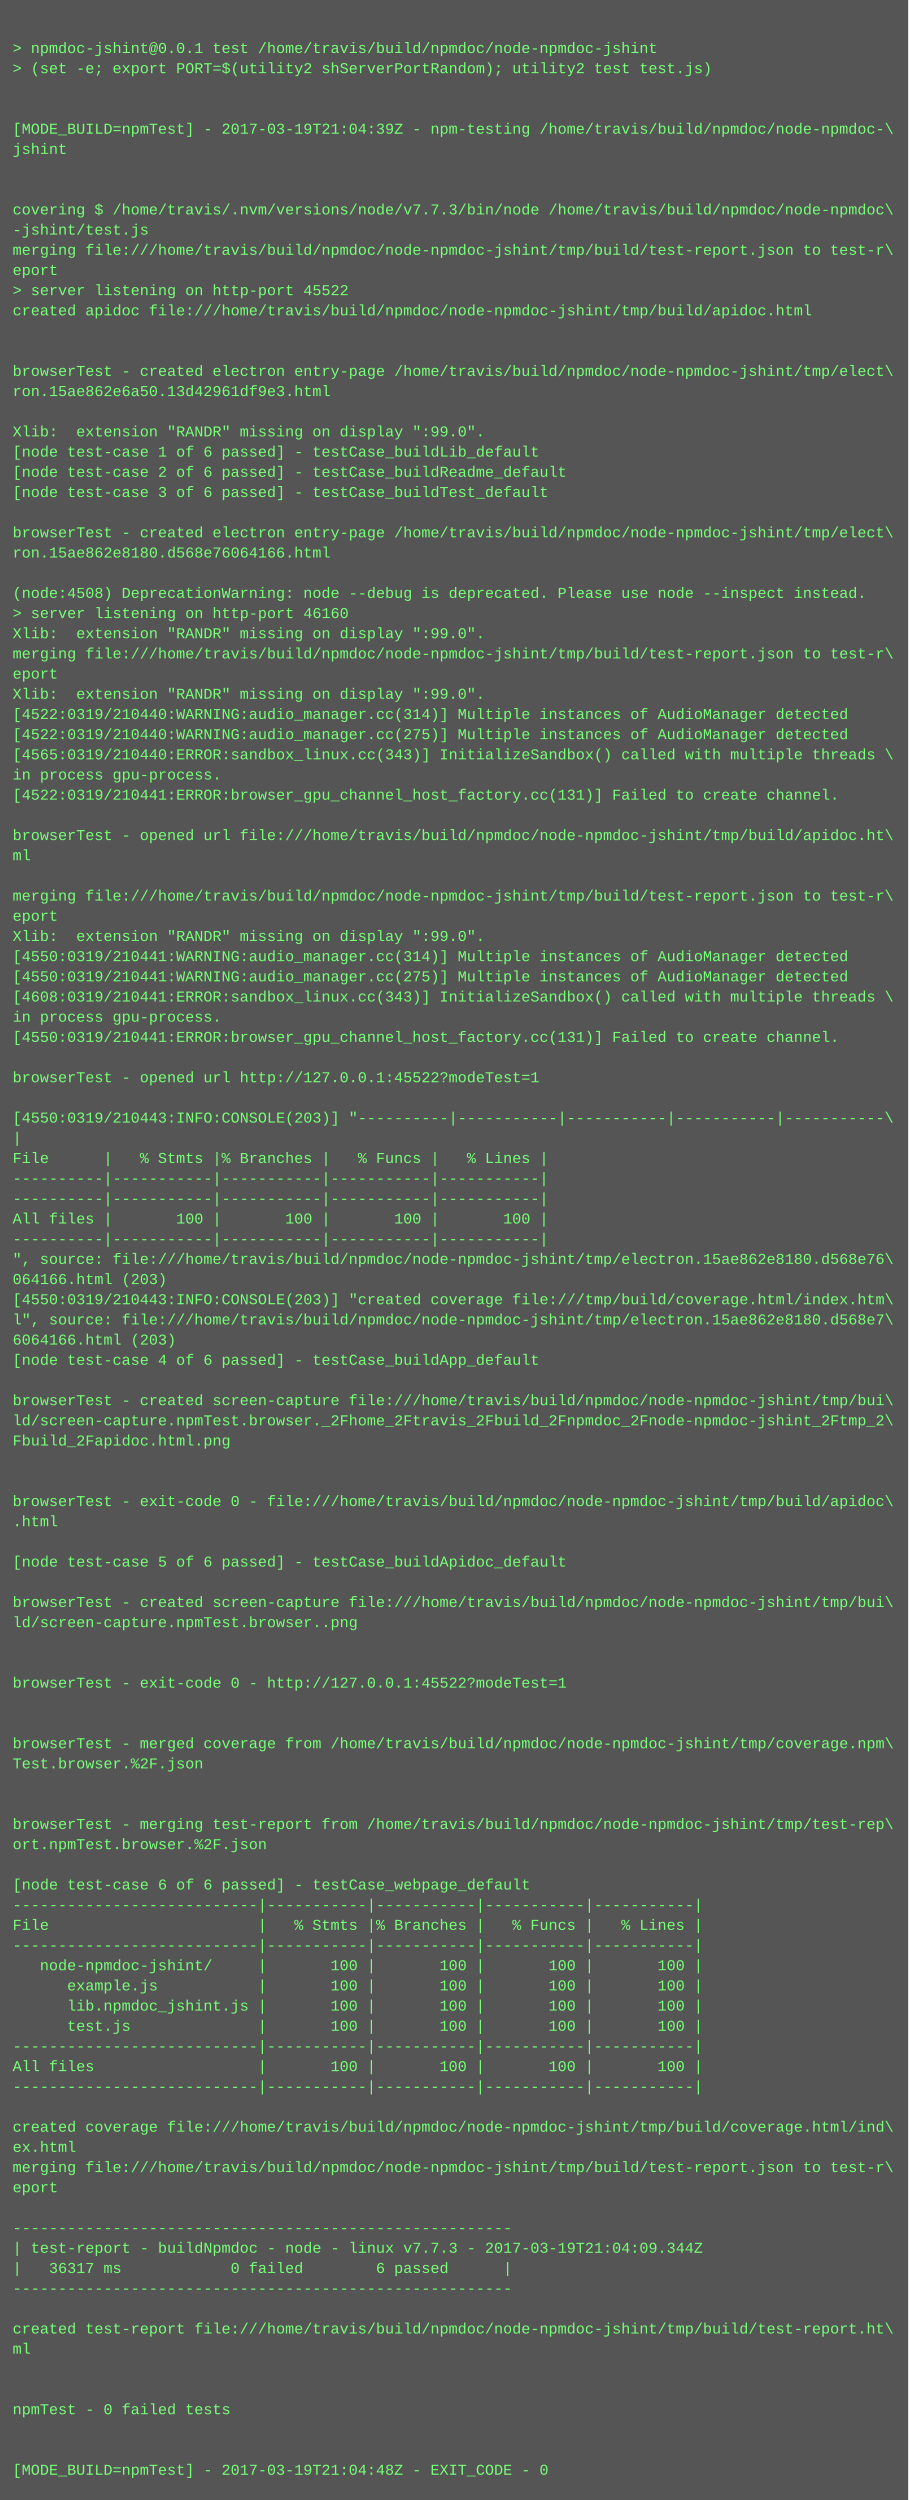
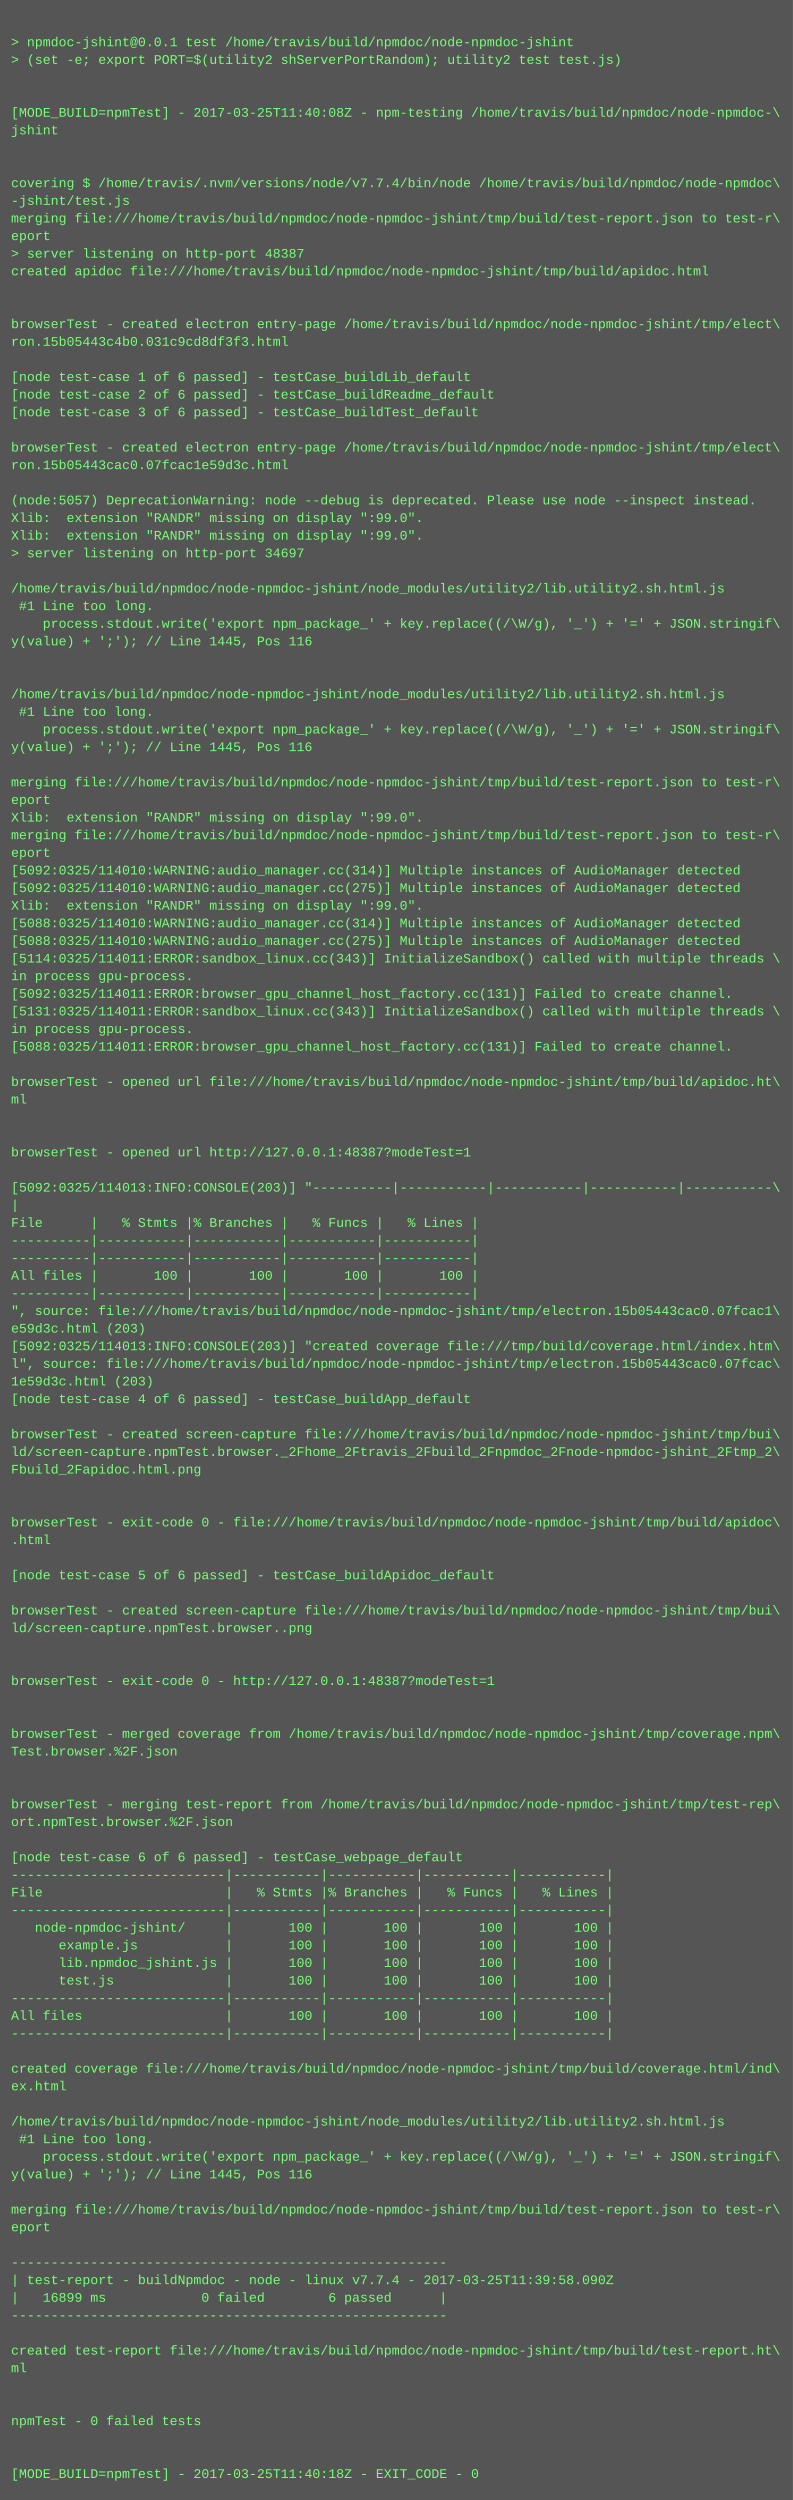
- <svg xmlns="http://www.w3.org/2000/svg" height="1982" width="720">
-   <rect height="1982" fill="#555" width="720" />
+ <svg xmlns="http://www.w3.org/2000/svg" height="2270" width="720">
+   <rect height="2270" fill="#555" width="720" />
  <text fill="#7f7" font-family="Courier New" font-size="12" xml:space="preserve">
    <tspan x="10" y="26" />
    <tspan x="10" y="42">&gt; npmdoc-jshint@0.0.1 test /home/travis/build/npmdoc/node-npmdoc-jshint</tspan>
    <tspan x="10" y="58">&gt; (set -e; export PORT=$(utility2 shServerPortRandom); utility2 test test.js)</tspan>
    <tspan x="10" y="74" />
    <tspan x="10" y="90" />
-     <tspan x="10" y="106">[MODE_BUILD=npmTest] - 2017-03-19T21:04:39Z - npm-testing /home/travis/build/npmdoc/node-npmdoc-\</tspan>
+     <tspan x="10" y="106">[MODE_BUILD=npmTest] - 2017-03-25T11:40:08Z - npm-testing /home/travis/build/npmdoc/node-npmdoc-\</tspan>
    <tspan x="10" y="122">jshint</tspan>
    <tspan x="10" y="138" />
    <tspan x="10" y="154" />
-     <tspan x="10" y="170">covering $ /home/travis/.nvm/versions/node/v7.7.3/bin/node /home/travis/build/npmdoc/node-npmdoc\</tspan>
+     <tspan x="10" y="170">covering $ /home/travis/.nvm/versions/node/v7.7.4/bin/node /home/travis/build/npmdoc/node-npmdoc\</tspan>
    <tspan x="10" y="186">-jshint/test.js</tspan>
    <tspan x="10" y="202">merging file:///home/travis/build/npmdoc/node-npmdoc-jshint/tmp/build/test-report.json to test-r\</tspan>
    <tspan x="10" y="218">eport</tspan>
-     <tspan x="10" y="234">&gt; server listening on http-port 45522</tspan>
+     <tspan x="10" y="234">&gt; server listening on http-port 48387</tspan>
    <tspan x="10" y="250">created apidoc file:///home/travis/build/npmdoc/node-npmdoc-jshint/tmp/build/apidoc.html</tspan>
    <tspan x="10" y="266" />
    <tspan x="10" y="282" />
    <tspan x="10" y="298">browserTest - created electron entry-page /home/travis/build/npmdoc/node-npmdoc-jshint/tmp/elect\</tspan>
-     <tspan x="10" y="314">ron.15ae862e6a50.13d42961df9e3.html</tspan>
+     <tspan x="10" y="314">ron.15b05443c4b0.031c9cd8df3f3.html</tspan>
    <tspan x="10" y="330" />
-     <tspan x="10" y="346">Xlib:  extension "RANDR" missing on display ":99.0".</tspan>
-     <tspan x="10" y="362">[node test-case 1 of 6 passed] - testCase_buildLib_default</tspan>
-     <tspan x="10" y="378">[node test-case 2 of 6 passed] - testCase_buildReadme_default</tspan>
-     <tspan x="10" y="394">[node test-case 3 of 6 passed] - testCase_buildTest_default</tspan>
-     <tspan x="10" y="410" />
-     <tspan x="10" y="426">browserTest - created electron entry-page /home/travis/build/npmdoc/node-npmdoc-jshint/tmp/elect\</tspan>
-     <tspan x="10" y="442">ron.15ae862e8180.d568e76064166.html</tspan>
-     <tspan x="10" y="458" />
-     <tspan x="10" y="474">(node:4508) DeprecationWarning: node --debug is deprecated. Please use node --inspect instead.</tspan>
-     <tspan x="10" y="490">&gt; server listening on http-port 46160</tspan>
-     <tspan x="10" y="506">Xlib:  extension "RANDR" missing on display ":99.0".</tspan>
-     <tspan x="10" y="522">merging file:///home/travis/build/npmdoc/node-npmdoc-jshint/tmp/build/test-report.json to test-r\</tspan>
-     <tspan x="10" y="538">eport</tspan>
-     <tspan x="10" y="554">Xlib:  extension "RANDR" missing on display ":99.0".</tspan>
-     <tspan x="10" y="570">[4522:0319/210440:WARNING:audio_manager.cc(314)] Multiple instances of AudioManager detected</tspan>
-     <tspan x="10" y="586">[4522:0319/210440:WARNING:audio_manager.cc(275)] Multiple instances of AudioManager detected</tspan>
-     <tspan x="10" y="602">[4565:0319/210440:ERROR:sandbox_linux.cc(343)] InitializeSandbox() called with multiple threads \</tspan>
-     <tspan x="10" y="618">in process gpu-process. </tspan>
-     <tspan x="10" y="634">[4522:0319/210441:ERROR:browser_gpu_channel_host_factory.cc(131)] Failed to create channel.</tspan>
-     <tspan x="10" y="650" />
-     <tspan x="10" y="666">browserTest - opened url file:///home/travis/build/npmdoc/node-npmdoc-jshint/tmp/build/apidoc.ht\</tspan>
-     <tspan x="10" y="682">ml</tspan>
+     <tspan x="10" y="346">[node test-case 1 of 6 passed] - testCase_buildLib_default</tspan>
+     <tspan x="10" y="362">[node test-case 2 of 6 passed] - testCase_buildReadme_default</tspan>
+     <tspan x="10" y="378">[node test-case 3 of 6 passed] - testCase_buildTest_default</tspan>
+     <tspan x="10" y="394" />
+     <tspan x="10" y="410">browserTest - created electron entry-page /home/travis/build/npmdoc/node-npmdoc-jshint/tmp/elect\</tspan>
+     <tspan x="10" y="426">ron.15b05443cac0.07fcac1e59d3c.html</tspan>
+     <tspan x="10" y="442" />
+     <tspan x="10" y="458">(node:5057) DeprecationWarning: node --debug is deprecated. Please use node --inspect instead.</tspan>
+     <tspan x="10" y="474">Xlib:  extension "RANDR" missing on display ":99.0".</tspan>
+     <tspan x="10" y="490">Xlib:  extension "RANDR" missing on display ":99.0".</tspan>
+     <tspan x="10" y="506">&gt; server listening on http-port 34697</tspan>
+     <tspan x="10" y="522" />
+     <tspan x="10" y="538">/home/travis/build/npmdoc/node-npmdoc-jshint/node_modules/utility2/lib.utility2.sh.html.js</tspan>
+     <tspan x="10" y="554"> #1 Line too long.</tspan>
+     <tspan x="10" y="570">    process.stdout.write('export npm_package_' + key.replace((/\W/g), '_') + '=' + JSON.stringif\</tspan>
+     <tspan x="10" y="586">y(value) + ';'); // Line 1445, Pos 116</tspan>
+     <tspan x="10" y="602" />
+     <tspan x="10" y="618" />
+     <tspan x="10" y="634">/home/travis/build/npmdoc/node-npmdoc-jshint/node_modules/utility2/lib.utility2.sh.html.js</tspan>
+     <tspan x="10" y="650"> #1 Line too long.</tspan>
+     <tspan x="10" y="666">    process.stdout.write('export npm_package_' + key.replace((/\W/g), '_') + '=' + JSON.stringif\</tspan>
+     <tspan x="10" y="682">y(value) + ';'); // Line 1445, Pos 116</tspan>
    <tspan x="10" y="698" />
    <tspan x="10" y="714">merging file:///home/travis/build/npmdoc/node-npmdoc-jshint/tmp/build/test-report.json to test-r\</tspan>
    <tspan x="10" y="730">eport</tspan>
    <tspan x="10" y="746">Xlib:  extension "RANDR" missing on display ":99.0".</tspan>
-     <tspan x="10" y="762">[4550:0319/210441:WARNING:audio_manager.cc(314)] Multiple instances of AudioManager detected</tspan>
-     <tspan x="10" y="778">[4550:0319/210441:WARNING:audio_manager.cc(275)] Multiple instances of AudioManager detected</tspan>
-     <tspan x="10" y="794">[4608:0319/210441:ERROR:sandbox_linux.cc(343)] InitializeSandbox() called with multiple threads \</tspan>
-     <tspan x="10" y="810">in process gpu-process. </tspan>
-     <tspan x="10" y="826">[4550:0319/210441:ERROR:browser_gpu_channel_host_factory.cc(131)] Failed to create channel.</tspan>
-     <tspan x="10" y="842" />
-     <tspan x="10" y="858">browserTest - opened url http://127.0.0.1:45522?modeTest=1</tspan>
-     <tspan x="10" y="874" />
-     <tspan x="10" y="890">[4550:0319/210443:INFO:CONSOLE(203)] "----------|-----------|-----------|-----------|-----------\</tspan>
-     <tspan x="10" y="906">|</tspan>
-     <tspan x="10" y="922">File      |   % Stmts |% Branches |   % Funcs |   % Lines |</tspan>
-     <tspan x="10" y="938">----------|-----------|-----------|-----------|-----------|</tspan>
-     <tspan x="10" y="954">----------|-----------|-----------|-----------|-----------|</tspan>
-     <tspan x="10" y="970">All files |       100 |       100 |       100 |       100 |</tspan>
-     <tspan x="10" y="986">----------|-----------|-----------|-----------|-----------|</tspan>
-     <tspan x="10" y="1002">", source: file:///home/travis/build/npmdoc/node-npmdoc-jshint/tmp/electron.15ae862e8180.d568e76\</tspan>
-     <tspan x="10" y="1018">064166.html (203)</tspan>
-     <tspan x="10" y="1034">[4550:0319/210443:INFO:CONSOLE(203)] "created coverage file:///tmp/build/coverage.html/index.htm\</tspan>
-     <tspan x="10" y="1050">l", source: file:///home/travis/build/npmdoc/node-npmdoc-jshint/tmp/electron.15ae862e8180.d568e7\</tspan>
-     <tspan x="10" y="1066">6064166.html (203)</tspan>
-     <tspan x="10" y="1082">[node test-case 4 of 6 passed] - testCase_buildApp_default</tspan>
-     <tspan x="10" y="1098" />
-     <tspan x="10" y="1114">browserTest - created screen-capture file:///home/travis/build/npmdoc/node-npmdoc-jshint/tmp/bui\</tspan>
-     <tspan x="10" y="1130">ld/screen-capture.npmTest.browser._2Fhome_2Ftravis_2Fbuild_2Fnpmdoc_2Fnode-npmdoc-jshint_2Ftmp_2\</tspan>
-     <tspan x="10" y="1146">Fbuild_2Fapidoc.html.png</tspan>
-     <tspan x="10" y="1162" />
-     <tspan x="10" y="1178" />
-     <tspan x="10" y="1194">browserTest - exit-code 0 - file:///home/travis/build/npmdoc/node-npmdoc-jshint/tmp/build/apidoc\</tspan>
-     <tspan x="10" y="1210">.html</tspan>
-     <tspan x="10" y="1226" />
-     <tspan x="10" y="1242">[node test-case 5 of 6 passed] - testCase_buildApidoc_default</tspan>
-     <tspan x="10" y="1258" />
-     <tspan x="10" y="1274">browserTest - created screen-capture file:///home/travis/build/npmdoc/node-npmdoc-jshint/tmp/bui\</tspan>
-     <tspan x="10" y="1290">ld/screen-capture.npmTest.browser..png</tspan>
-     <tspan x="10" y="1306" />
-     <tspan x="10" y="1322" />
-     <tspan x="10" y="1338">browserTest - exit-code 0 - http://127.0.0.1:45522?modeTest=1</tspan>
+     <tspan x="10" y="762">merging file:///home/travis/build/npmdoc/node-npmdoc-jshint/tmp/build/test-report.json to test-r\</tspan>
+     <tspan x="10" y="778">eport</tspan>
+     <tspan x="10" y="794">[5092:0325/114010:WARNING:audio_manager.cc(314)] Multiple instances of AudioManager detected</tspan>
+     <tspan x="10" y="810">[5092:0325/114010:WARNING:audio_manager.cc(275)] Multiple instances of AudioManager detected</tspan>
+     <tspan x="10" y="826">Xlib:  extension "RANDR" missing on display ":99.0".</tspan>
+     <tspan x="10" y="842">[5088:0325/114010:WARNING:audio_manager.cc(314)] Multiple instances of AudioManager detected</tspan>
+     <tspan x="10" y="858">[5088:0325/114010:WARNING:audio_manager.cc(275)] Multiple instances of AudioManager detected</tspan>
+     <tspan x="10" y="874">[5114:0325/114011:ERROR:sandbox_linux.cc(343)] InitializeSandbox() called with multiple threads \</tspan>
+     <tspan x="10" y="890">in process gpu-process. </tspan>
+     <tspan x="10" y="906">[5092:0325/114011:ERROR:browser_gpu_channel_host_factory.cc(131)] Failed to create channel.</tspan>
+     <tspan x="10" y="922">[5131:0325/114011:ERROR:sandbox_linux.cc(343)] InitializeSandbox() called with multiple threads \</tspan>
+     <tspan x="10" y="938">in process gpu-process. </tspan>
+     <tspan x="10" y="954">[5088:0325/114011:ERROR:browser_gpu_channel_host_factory.cc(131)] Failed to create channel.</tspan>
+     <tspan x="10" y="970" />
+     <tspan x="10" y="986">browserTest - opened url file:///home/travis/build/npmdoc/node-npmdoc-jshint/tmp/build/apidoc.ht\</tspan>
+     <tspan x="10" y="1002">ml</tspan>
+     <tspan x="10" y="1018" />
+     <tspan x="10" y="1034" />
+     <tspan x="10" y="1050">browserTest - opened url http://127.0.0.1:48387?modeTest=1</tspan>
+     <tspan x="10" y="1066" />
+     <tspan x="10" y="1082">[5092:0325/114013:INFO:CONSOLE(203)] "----------|-----------|-----------|-----------|-----------\</tspan>
+     <tspan x="10" y="1098">|</tspan>
+     <tspan x="10" y="1114">File      |   % Stmts |% Branches |   % Funcs |   % Lines |</tspan>
+     <tspan x="10" y="1130">----------|-----------|-----------|-----------|-----------|</tspan>
+     <tspan x="10" y="1146">----------|-----------|-----------|-----------|-----------|</tspan>
+     <tspan x="10" y="1162">All files |       100 |       100 |       100 |       100 |</tspan>
+     <tspan x="10" y="1178">----------|-----------|-----------|-----------|-----------|</tspan>
+     <tspan x="10" y="1194">", source: file:///home/travis/build/npmdoc/node-npmdoc-jshint/tmp/electron.15b05443cac0.07fcac1\</tspan>
+     <tspan x="10" y="1210">e59d3c.html (203)</tspan>
+     <tspan x="10" y="1226">[5092:0325/114013:INFO:CONSOLE(203)] "created coverage file:///tmp/build/coverage.html/index.htm\</tspan>
+     <tspan x="10" y="1242">l", source: file:///home/travis/build/npmdoc/node-npmdoc-jshint/tmp/electron.15b05443cac0.07fcac\</tspan>
+     <tspan x="10" y="1258">1e59d3c.html (203)</tspan>
+     <tspan x="10" y="1274">[node test-case 4 of 6 passed] - testCase_buildApp_default</tspan>
+     <tspan x="10" y="1290" />
+     <tspan x="10" y="1306">browserTest - created screen-capture file:///home/travis/build/npmdoc/node-npmdoc-jshint/tmp/bui\</tspan>
+     <tspan x="10" y="1322">ld/screen-capture.npmTest.browser._2Fhome_2Ftravis_2Fbuild_2Fnpmdoc_2Fnode-npmdoc-jshint_2Ftmp_2\</tspan>
+     <tspan x="10" y="1338">Fbuild_2Fapidoc.html.png</tspan>
    <tspan x="10" y="1354" />
    <tspan x="10" y="1370" />
-     <tspan x="10" y="1386">browserTest - merged coverage from /home/travis/build/npmdoc/node-npmdoc-jshint/tmp/coverage.npm\</tspan>
-     <tspan x="10" y="1402">Test.browser.%2F.json</tspan>
+     <tspan x="10" y="1386">browserTest - exit-code 0 - file:///home/travis/build/npmdoc/node-npmdoc-jshint/tmp/build/apidoc\</tspan>
+     <tspan x="10" y="1402">.html</tspan>
    <tspan x="10" y="1418" />
-     <tspan x="10" y="1434" />
-     <tspan x="10" y="1450">browserTest - merging test-report from /home/travis/build/npmdoc/node-npmdoc-jshint/tmp/test-rep\</tspan>
-     <tspan x="10" y="1466">ort.npmTest.browser.%2F.json</tspan>
-     <tspan x="10" y="1482" />
-     <tspan x="10" y="1498">[node test-case 6 of 6 passed] - testCase_webpage_default</tspan>
-     <tspan x="10" y="1514">---------------------------|-----------|-----------|-----------|-----------|</tspan>
-     <tspan x="10" y="1530">File                       |   % Stmts |% Branches |   % Funcs |   % Lines |</tspan>
-     <tspan x="10" y="1546">---------------------------|-----------|-----------|-----------|-----------|</tspan>
-     <tspan x="10" y="1562">   node-npmdoc-jshint/     |       100 |       100 |       100 |       100 |</tspan>
-     <tspan x="10" y="1578">      example.js           |       100 |       100 |       100 |       100 |</tspan>
-     <tspan x="10" y="1594">      lib.npmdoc_jshint.js |       100 |       100 |       100 |       100 |</tspan>
-     <tspan x="10" y="1610">      test.js              |       100 |       100 |       100 |       100 |</tspan>
-     <tspan x="10" y="1626">---------------------------|-----------|-----------|-----------|-----------|</tspan>
-     <tspan x="10" y="1642">All files                  |       100 |       100 |       100 |       100 |</tspan>
-     <tspan x="10" y="1658">---------------------------|-----------|-----------|-----------|-----------|</tspan>
+     <tspan x="10" y="1434">[node test-case 5 of 6 passed] - testCase_buildApidoc_default</tspan>
+     <tspan x="10" y="1450" />
+     <tspan x="10" y="1466">browserTest - created screen-capture file:///home/travis/build/npmdoc/node-npmdoc-jshint/tmp/bui\</tspan>
+     <tspan x="10" y="1482">ld/screen-capture.npmTest.browser..png</tspan>
+     <tspan x="10" y="1498" />
+     <tspan x="10" y="1514" />
+     <tspan x="10" y="1530">browserTest - exit-code 0 - http://127.0.0.1:48387?modeTest=1</tspan>
+     <tspan x="10" y="1546" />
+     <tspan x="10" y="1562" />
+     <tspan x="10" y="1578">browserTest - merged coverage from /home/travis/build/npmdoc/node-npmdoc-jshint/tmp/coverage.npm\</tspan>
+     <tspan x="10" y="1594">Test.browser.%2F.json</tspan>
+     <tspan x="10" y="1610" />
+     <tspan x="10" y="1626" />
+     <tspan x="10" y="1642">browserTest - merging test-report from /home/travis/build/npmdoc/node-npmdoc-jshint/tmp/test-rep\</tspan>
+     <tspan x="10" y="1658">ort.npmTest.browser.%2F.json</tspan>
    <tspan x="10" y="1674" />
-     <tspan x="10" y="1690">created coverage file:///home/travis/build/npmdoc/node-npmdoc-jshint/tmp/build/coverage.html/ind\</tspan>
-     <tspan x="10" y="1706">ex.html</tspan>
-     <tspan x="10" y="1722">merging file:///home/travis/build/npmdoc/node-npmdoc-jshint/tmp/build/test-report.json to test-r\</tspan>
-     <tspan x="10" y="1738">eport</tspan>
-     <tspan x="10" y="1754" />
-     <tspan x="10" y="1770">-------------------------------------------------------</tspan>
-     <tspan x="10" y="1786">| test-report - buildNpmdoc - node - linux v7.7.3 - 2017-03-19T21:04:09.344Z</tspan>
-     <tspan x="10" y="1802">|   36317 ms            0 failed        6 passed      |</tspan>
-     <tspan x="10" y="1818">-------------------------------------------------------</tspan>
-     <tspan x="10" y="1834" />
-     <tspan x="10" y="1850">created test-report file:///home/travis/build/npmdoc/node-npmdoc-jshint/tmp/build/test-report.ht\</tspan>
-     <tspan x="10" y="1866">ml</tspan>
-     <tspan x="10" y="1882" />
-     <tspan x="10" y="1898" />
-     <tspan x="10" y="1914">npmTest - 0 failed tests</tspan>
-     <tspan x="10" y="1930" />
-     <tspan x="10" y="1946" />
-     <tspan x="10" y="1962">[MODE_BUILD=npmTest] - 2017-03-19T21:04:48Z - EXIT_CODE - 0</tspan>
+     <tspan x="10" y="1690">[node test-case 6 of 6 passed] - testCase_webpage_default</tspan>
+     <tspan x="10" y="1706">---------------------------|-----------|-----------|-----------|-----------|</tspan>
+     <tspan x="10" y="1722">File                       |   % Stmts |% Branches |   % Funcs |   % Lines |</tspan>
+     <tspan x="10" y="1738">---------------------------|-----------|-----------|-----------|-----------|</tspan>
+     <tspan x="10" y="1754">   node-npmdoc-jshint/     |       100 |       100 |       100 |       100 |</tspan>
+     <tspan x="10" y="1770">      example.js           |       100 |       100 |       100 |       100 |</tspan>
+     <tspan x="10" y="1786">      lib.npmdoc_jshint.js |       100 |       100 |       100 |       100 |</tspan>
+     <tspan x="10" y="1802">      test.js              |       100 |       100 |       100 |       100 |</tspan>
+     <tspan x="10" y="1818">---------------------------|-----------|-----------|-----------|-----------|</tspan>
+     <tspan x="10" y="1834">All files                  |       100 |       100 |       100 |       100 |</tspan>
+     <tspan x="10" y="1850">---------------------------|-----------|-----------|-----------|-----------|</tspan>
+     <tspan x="10" y="1866" />
+     <tspan x="10" y="1882">created coverage file:///home/travis/build/npmdoc/node-npmdoc-jshint/tmp/build/coverage.html/ind\</tspan>
+     <tspan x="10" y="1898">ex.html</tspan>
+     <tspan x="10" y="1914" />
+     <tspan x="10" y="1930">/home/travis/build/npmdoc/node-npmdoc-jshint/node_modules/utility2/lib.utility2.sh.html.js</tspan>
+     <tspan x="10" y="1946"> #1 Line too long.</tspan>
+     <tspan x="10" y="1962">    process.stdout.write('export npm_package_' + key.replace((/\W/g), '_') + '=' + JSON.stringif\</tspan>
+     <tspan x="10" y="1978">y(value) + ';'); // Line 1445, Pos 116</tspan>
+     <tspan x="10" y="1994" />
+     <tspan x="10" y="2010">merging file:///home/travis/build/npmdoc/node-npmdoc-jshint/tmp/build/test-report.json to test-r\</tspan>
+     <tspan x="10" y="2026">eport</tspan>
+     <tspan x="10" y="2042" />
+     <tspan x="10" y="2058">-------------------------------------------------------</tspan>
+     <tspan x="10" y="2074">| test-report - buildNpmdoc - node - linux v7.7.4 - 2017-03-25T11:39:58.090Z</tspan>
+     <tspan x="10" y="2090">|   16899 ms            0 failed        6 passed      |</tspan>
+     <tspan x="10" y="2106">-------------------------------------------------------</tspan>
+     <tspan x="10" y="2122" />
+     <tspan x="10" y="2138">created test-report file:///home/travis/build/npmdoc/node-npmdoc-jshint/tmp/build/test-report.ht\</tspan>
+     <tspan x="10" y="2154">ml</tspan>
+     <tspan x="10" y="2170" />
+     <tspan x="10" y="2186" />
+     <tspan x="10" y="2202">npmTest - 0 failed tests</tspan>
+     <tspan x="10" y="2218" />
+     <tspan x="10" y="2234" />
+     <tspan x="10" y="2250">[MODE_BUILD=npmTest] - 2017-03-25T11:40:18Z - EXIT_CODE - 0</tspan>
  </text>
</svg>
